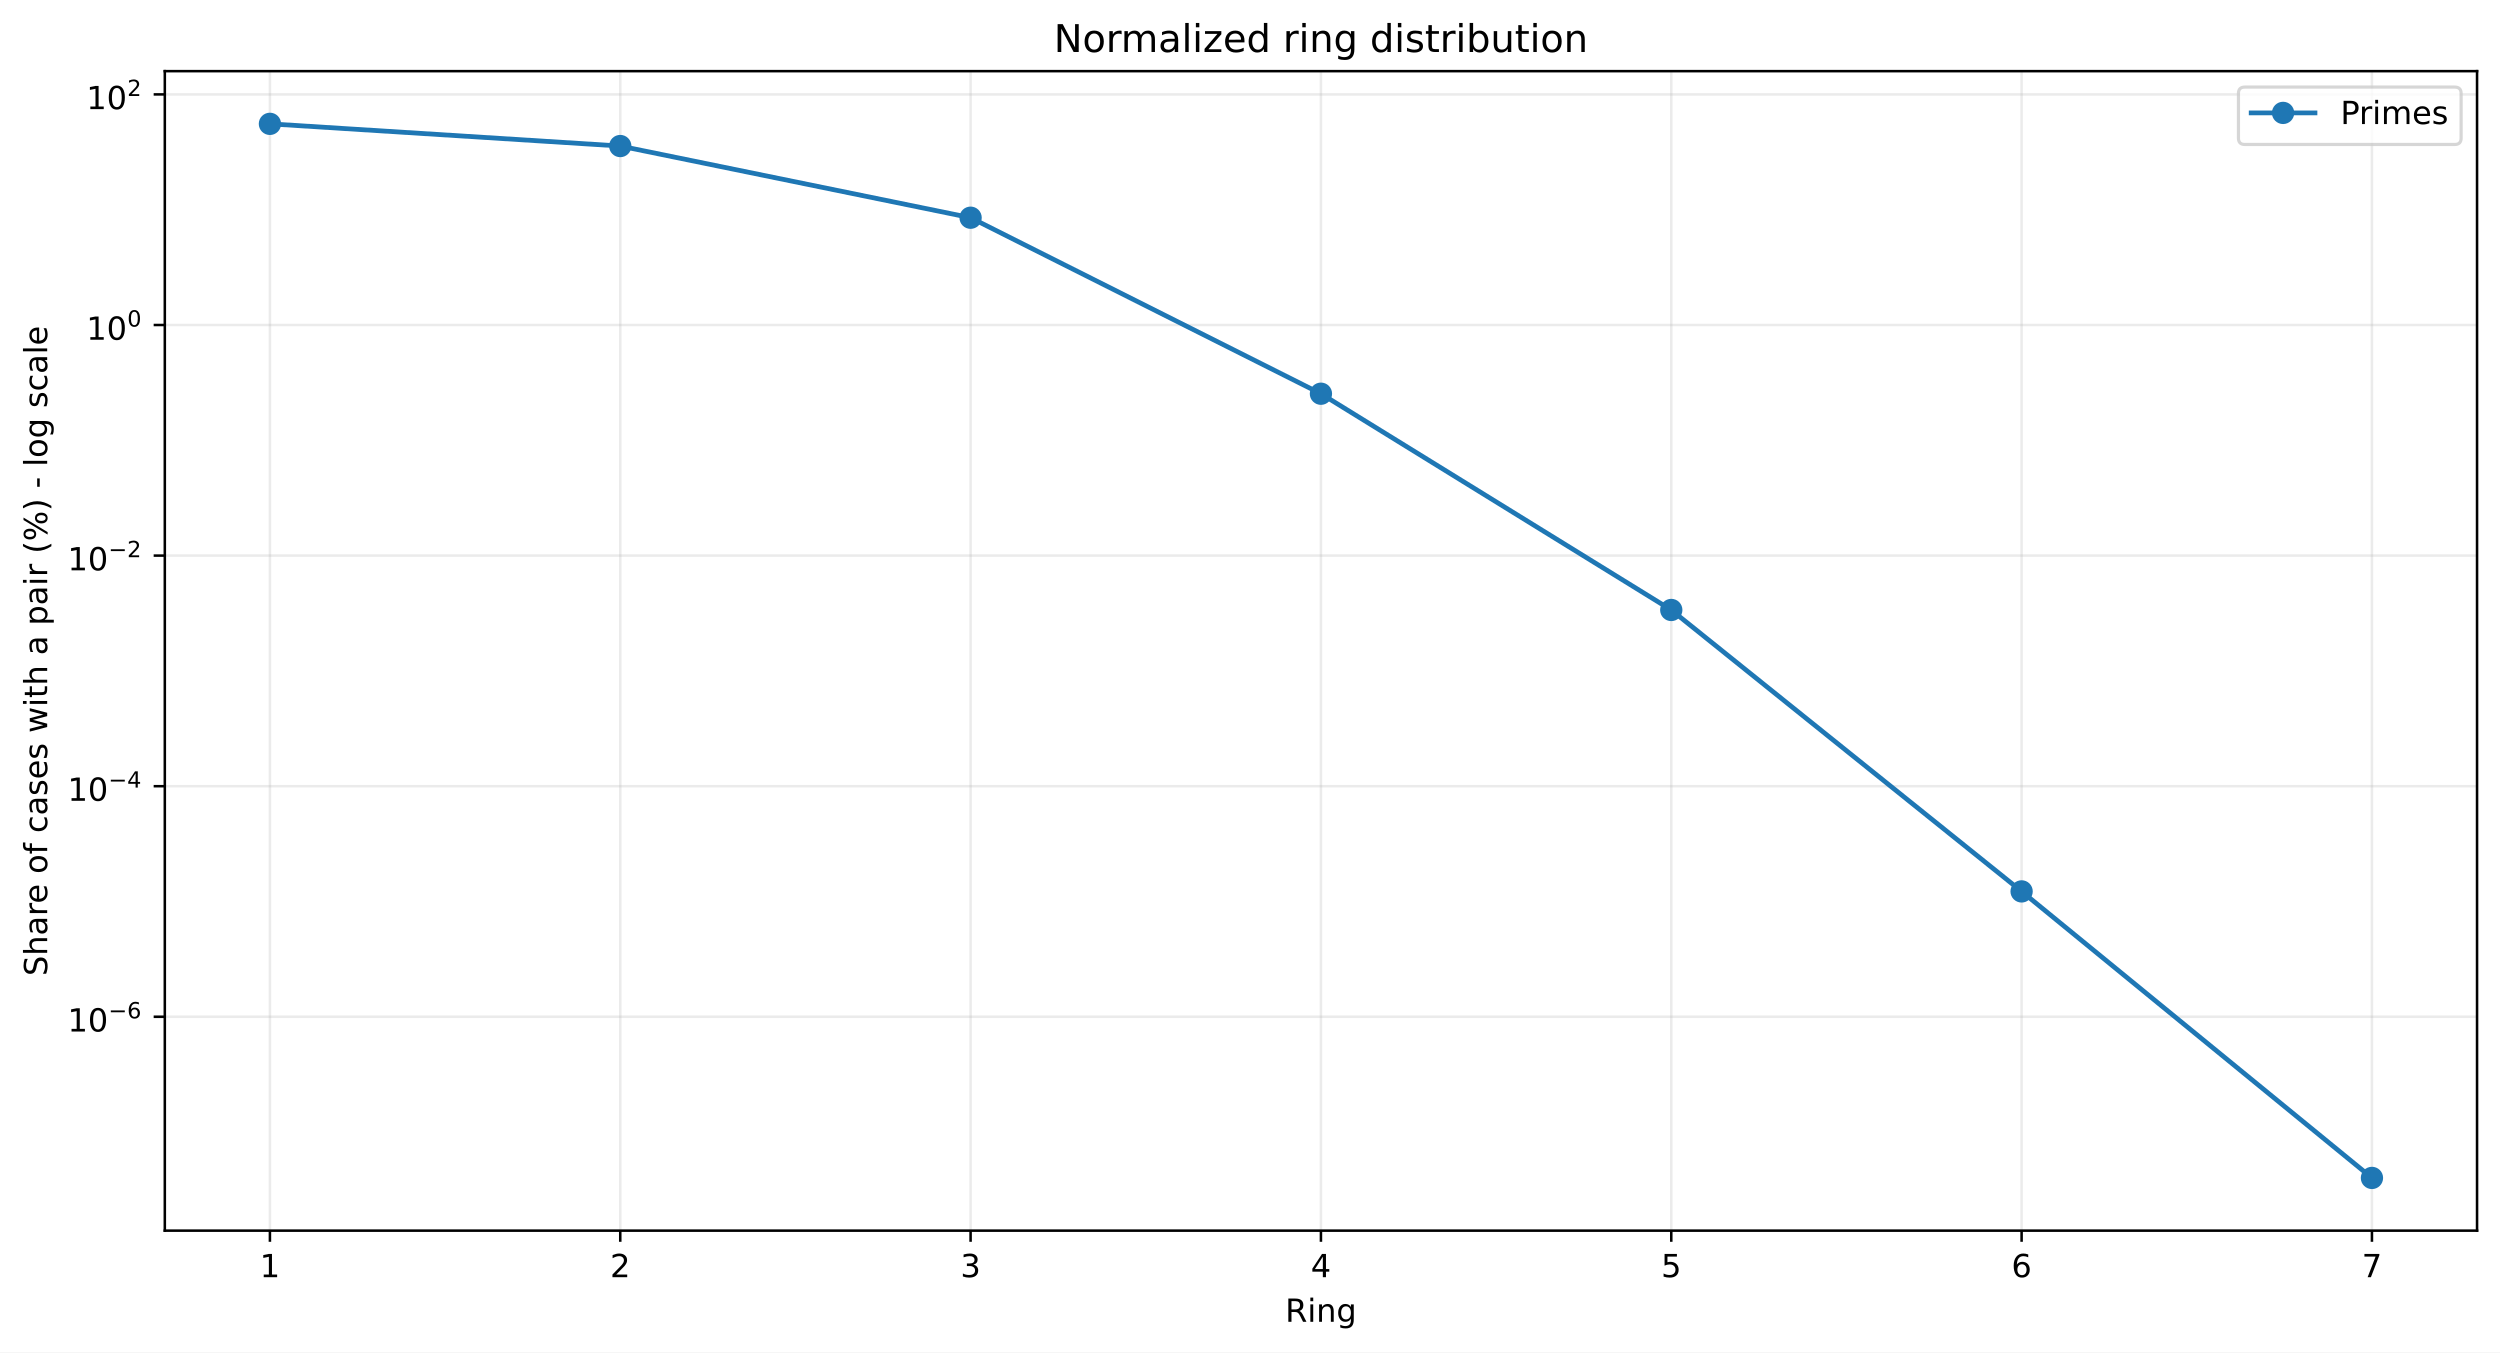
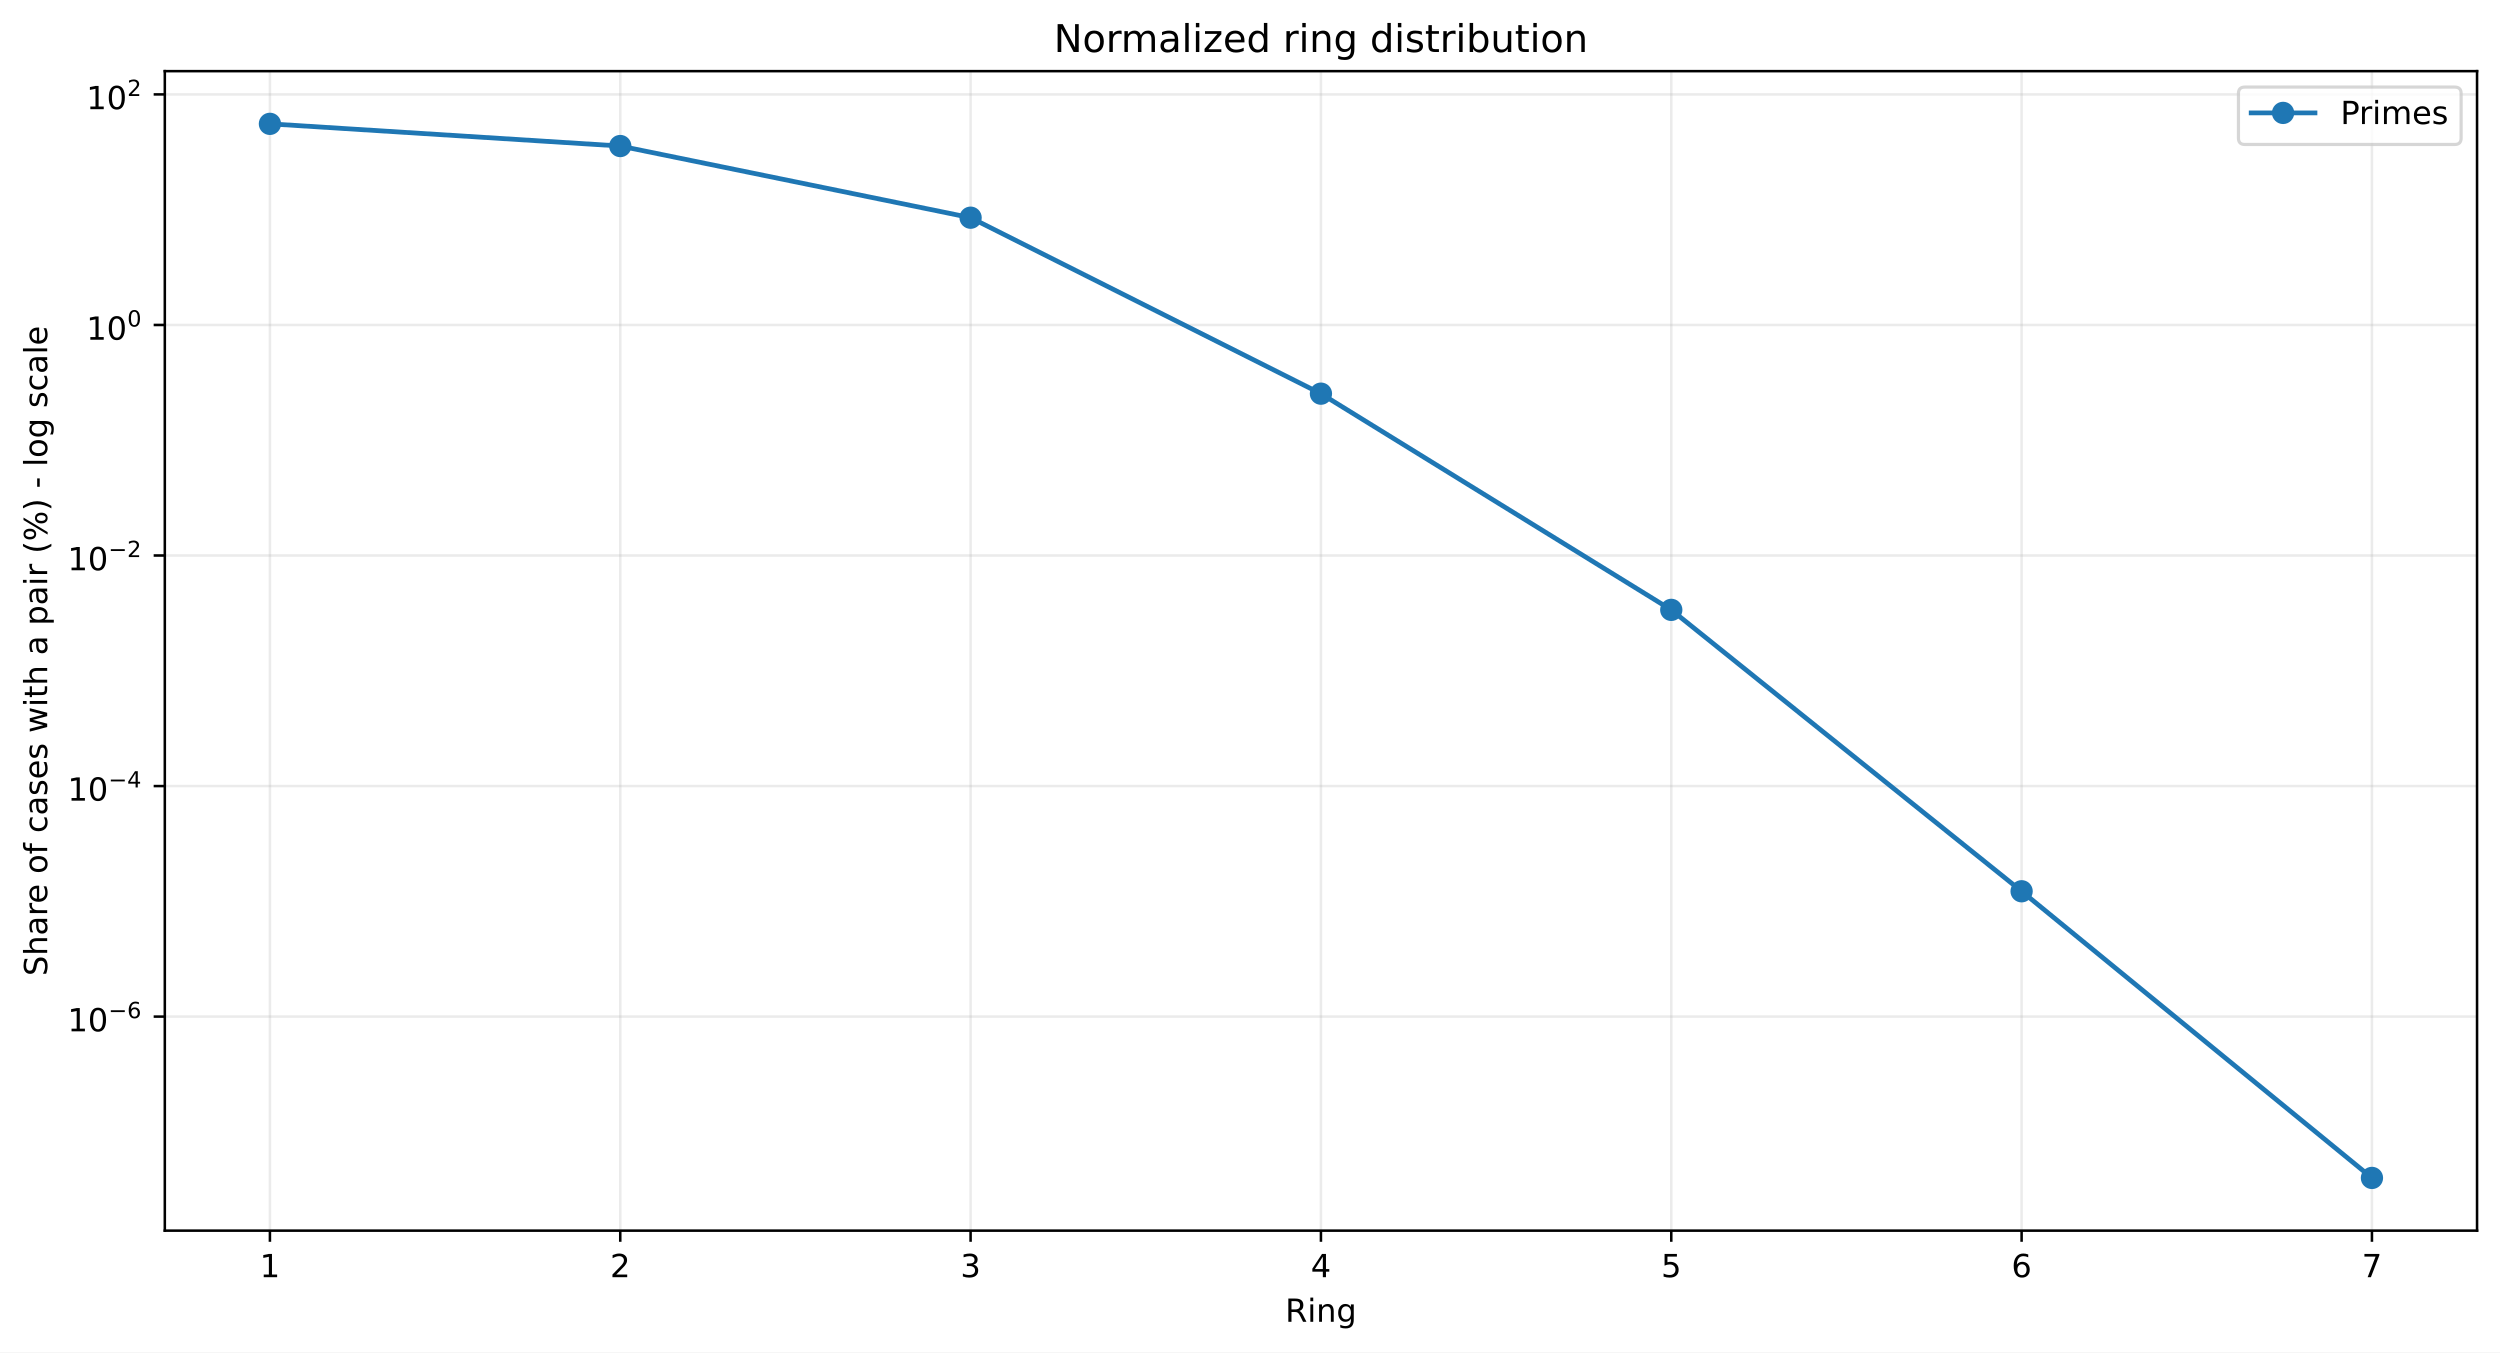
<svg xmlns="http://www.w3.org/2000/svg" xmlns:xlink="http://www.w3.org/1999/xlink" width="784.218pt" height="424.237pt" viewBox="0 0 784.218 424.237" version="1.1">
  <defs>
    <style type="text/css">*{stroke-linejoin: round; stroke-linecap: butt}</style>
  </defs>
  <g id="figure_1">
    <g id="patch_1">
      <path d="M 0 424.237  L 784.218 424.237  L 784.218 0  L 0 0  z " style="fill: #ffffff" />
    </g>
    <g id="axes_1">
      <g id="patch_2">
        <path d="M 51.701 386.036  L 777.018 386.036  L 777.018 22.318  L 51.701 22.318  z " style="fill: #ffffff" />
      </g>
      <g id="matplotlib.axis_1">
        <g id="xtick_1">
          <g id="line2d_1">
-             <path d="M 84.67 386.036  L 84.67 22.318  " clip-path="url(#p71738a61de)" style="fill: none; stroke: #b0b0b0; stroke-opacity: 0.25; stroke-width: 0.8; stroke-linecap: square" />
+             <path d="M 84.67 386.036  L 84.67 22.318  " clip-path="url(#p2213863805)" style="fill: none; stroke: #b0b0b0; stroke-opacity: 0.25; stroke-width: 0.8; stroke-linecap: square" />
          </g>
          <g id="line2d_2">
            <defs>
-               <path id="m79f95bcf18" d="M 0 0  L 0 3.5  " style="stroke: #000000; stroke-width: 0.8" />
+               <path id="m3f43214fed" d="M 0 0  L 0 3.5  " style="stroke: #000000; stroke-width: 0.8" />
            </defs>
            <g>
-               <use xlink:href="#m79f95bcf18" x="84.67" y="386.036" style="stroke: #000000; stroke-width: 0.8" />
+               <use xlink:href="#m3f43214fed" x="84.67" y="386.036" style="stroke: #000000; stroke-width: 0.8" />
            </g>
          </g>
          <g id="text_1">
            <g transform="translate(81.48852 400.6334) scale(0.1 -0.1)">
              <defs>
                <path id="DejaVuSans-14" d="M 794 531  L 1825 531  L 1825 4091  L 703 3866  L 703 4441  L 1819 4666  L 2450 4666  L 2450 531  L 3481 531  L 3481 0  L 794 0  L 794 531  z " transform="scale(0.015625)" />
              </defs>
              <use xlink:href="#DejaVuSans-14" />
            </g>
          </g>
        </g>
        <g id="xtick_2">
          <g id="line2d_3">
-             <path d="M 194.566 386.036  L 194.566 22.318  " clip-path="url(#p71738a61de)" style="fill: none; stroke: #b0b0b0; stroke-opacity: 0.25; stroke-width: 0.8; stroke-linecap: square" />
+             <path d="M 194.566 386.036  L 194.566 22.318  " clip-path="url(#p2213863805)" style="fill: none; stroke: #b0b0b0; stroke-opacity: 0.25; stroke-width: 0.8; stroke-linecap: square" />
          </g>
          <g id="line2d_4">
            <g>
-               <use xlink:href="#m79f95bcf18" x="194.566" y="386.036" style="stroke: #000000; stroke-width: 0.8" />
+               <use xlink:href="#m3f43214fed" x="194.566" y="386.036" style="stroke: #000000; stroke-width: 0.8" />
            </g>
          </g>
          <g id="text_2">
            <g transform="translate(191.3851 400.6334) scale(0.1 -0.1)">
              <defs>
                <path id="DejaVuSans-15" d="M 1228 531  L 3431 531  L 3431 0  L 469 0  L 469 531  Q 828 903 1448 1529  Q 2069 2156 2228 2338  Q 2531 2678 2651 2914  Q 2772 3150 2772 3378  Q 2772 3750 2511 3984  Q 2250 4219 1831 4219  Q 1534 4219 1204 4116  Q 875 4013 500 3803  L 500 4441  Q 881 4594 1212 4672  Q 1544 4750 1819 4750  Q 2544 4750 2975 4387  Q 3406 4025 3406 3419  Q 3406 3131 3298 2873  Q 3191 2616 2906 2266  Q 2828 2175 2409 1742  Q 1991 1309 1228 531  z " transform="scale(0.015625)" />
              </defs>
              <use xlink:href="#DejaVuSans-15" />
            </g>
          </g>
        </g>
        <g id="xtick_3">
          <g id="line2d_5">
-             <path d="M 304.463 386.036  L 304.463 22.318  " clip-path="url(#p71738a61de)" style="fill: none; stroke: #b0b0b0; stroke-opacity: 0.25; stroke-width: 0.8; stroke-linecap: square" />
+             <path d="M 304.463 386.036  L 304.463 22.318  " clip-path="url(#p2213863805)" style="fill: none; stroke: #b0b0b0; stroke-opacity: 0.25; stroke-width: 0.8; stroke-linecap: square" />
          </g>
          <g id="line2d_6">
            <g>
-               <use xlink:href="#m79f95bcf18" x="304.463" y="386.036" style="stroke: #000000; stroke-width: 0.8" />
+               <use xlink:href="#m3f43214fed" x="304.463" y="386.036" style="stroke: #000000; stroke-width: 0.8" />
            </g>
          </g>
          <g id="text_3">
            <g transform="translate(301.2817 400.6334) scale(0.1 -0.1)">
              <defs>
                <path id="DejaVuSans-16" d="M 2597 2516  Q 3050 2419 3304 2112  Q 3559 1806 3559 1356  Q 3559 666 3084 287  Q 2609 -91 1734 -91  Q 1441 -91 1130 -33  Q 819 25 488 141  L 488 750  Q 750 597 1062 519  Q 1375 441 1716 441  Q 2309 441 2620 675  Q 2931 909 2931 1356  Q 2931 1769 2642 2001  Q 2353 2234 1838 2234  L 1294 2234  L 1294 2753  L 1863 2753  Q 2328 2753 2575 2939  Q 2822 3125 2822 3475  Q 2822 3834 2567 4026  Q 2313 4219 1838 4219  Q 1578 4219 1281 4162  Q 984 4106 628 3988  L 628 4550  Q 988 4650 1302 4700  Q 1616 4750 1894 4750  Q 2613 4750 3031 4423  Q 3450 4097 3450 3541  Q 3450 3153 3228 2886  Q 3006 2619 2597 2516  z " transform="scale(0.015625)" />
              </defs>
              <use xlink:href="#DejaVuSans-16" />
            </g>
          </g>
        </g>
        <g id="xtick_4">
          <g id="line2d_7">
-             <path d="M 414.36 386.036  L 414.36 22.318  " clip-path="url(#p71738a61de)" style="fill: none; stroke: #b0b0b0; stroke-opacity: 0.25; stroke-width: 0.8; stroke-linecap: square" />
+             <path d="M 414.36 386.036  L 414.36 22.318  " clip-path="url(#p2213863805)" style="fill: none; stroke: #b0b0b0; stroke-opacity: 0.25; stroke-width: 0.8; stroke-linecap: square" />
          </g>
          <g id="line2d_8">
            <g>
-               <use xlink:href="#m79f95bcf18" x="414.36" y="386.036" style="stroke: #000000; stroke-width: 0.8" />
+               <use xlink:href="#m3f43214fed" x="414.36" y="386.036" style="stroke: #000000; stroke-width: 0.8" />
            </g>
          </g>
          <g id="text_4">
            <g transform="translate(411.1784 400.6334) scale(0.1 -0.1)">
              <defs>
                <path id="DejaVuSans-17" d="M 2419 4116  L 825 1625  L 2419 1625  L 2419 4116  z M 2253 4666  L 3047 4666  L 3047 1625  L 3713 1625  L 3713 1100  L 3047 1100  L 3047 0  L 2419 0  L 2419 1100  L 313 1100  L 313 1709  L 2253 4666  z " transform="scale(0.015625)" />
              </defs>
              <use xlink:href="#DejaVuSans-17" />
            </g>
          </g>
        </g>
        <g id="xtick_5">
          <g id="line2d_9">
-             <path d="M 524.256 386.036  L 524.256 22.318  " clip-path="url(#p71738a61de)" style="fill: none; stroke: #b0b0b0; stroke-opacity: 0.25; stroke-width: 0.8; stroke-linecap: square" />
+             <path d="M 524.256 386.036  L 524.256 22.318  " clip-path="url(#p2213863805)" style="fill: none; stroke: #b0b0b0; stroke-opacity: 0.25; stroke-width: 0.8; stroke-linecap: square" />
          </g>
          <g id="line2d_10">
            <g>
-               <use xlink:href="#m79f95bcf18" x="524.256" y="386.036" style="stroke: #000000; stroke-width: 0.8" />
+               <use xlink:href="#m3f43214fed" x="524.256" y="386.036" style="stroke: #000000; stroke-width: 0.8" />
            </g>
          </g>
          <g id="text_5">
            <g transform="translate(521.075 400.6334) scale(0.1 -0.1)">
              <defs>
                <path id="DejaVuSans-18" d="M 691 4666  L 3169 4666  L 3169 4134  L 1269 4134  L 1269 2991  Q 1406 3038 1543 3061  Q 1681 3084 1819 3084  Q 2600 3084 3056 2656  Q 3513 2228 3513 1497  Q 3513 744 3044 326  Q 2575 -91 1722 -91  Q 1428 -91 1123 -41  Q 819 9 494 109  L 494 744  Q 775 591 1075 516  Q 1375 441 1709 441  Q 2250 441 2565 725  Q 2881 1009 2881 1497  Q 2881 1984 2565 2268  Q 2250 2553 1709 2553  Q 1456 2553 1204 2497  Q 953 2441 691 2322  L 691 4666  z " transform="scale(0.015625)" />
              </defs>
              <use xlink:href="#DejaVuSans-18" />
            </g>
          </g>
        </g>
        <g id="xtick_6">
          <g id="line2d_11">
-             <path d="M 634.153 386.036  L 634.153 22.318  " clip-path="url(#p71738a61de)" style="fill: none; stroke: #b0b0b0; stroke-opacity: 0.25; stroke-width: 0.8; stroke-linecap: square" />
+             <path d="M 634.153 386.036  L 634.153 22.318  " clip-path="url(#p2213863805)" style="fill: none; stroke: #b0b0b0; stroke-opacity: 0.25; stroke-width: 0.8; stroke-linecap: square" />
          </g>
          <g id="line2d_12">
            <g>
-               <use xlink:href="#m79f95bcf18" x="634.153" y="386.036" style="stroke: #000000; stroke-width: 0.8" />
+               <use xlink:href="#m3f43214fed" x="634.153" y="386.036" style="stroke: #000000; stroke-width: 0.8" />
            </g>
          </g>
          <g id="text_6">
            <g transform="translate(630.9716 400.6334) scale(0.1 -0.1)">
              <defs>
                <path id="DejaVuSans-19" d="M 2113 2584  Q 1688 2584 1439 2293  Q 1191 2003 1191 1497  Q 1191 994 1439 701  Q 1688 409 2113 409  Q 2538 409 2786 701  Q 3034 994 3034 1497  Q 3034 2003 2786 2293  Q 2538 2584 2113 2584  z M 3366 4563  L 3366 3988  Q 3128 4100 2886 4159  Q 2644 4219 2406 4219  Q 1781 4219 1451 3797  Q 1122 3375 1075 2522  Q 1259 2794 1537 2939  Q 1816 3084 2150 3084  Q 2853 3084 3261 2657  Q 3669 2231 3669 1497  Q 3669 778 3244 343  Q 2819 -91 2113 -91  Q 1303 -91 875 529  Q 447 1150 447 2328  Q 447 3434 972 4092  Q 1497 4750 2381 4750  Q 2619 4750 2861 4703  Q 3103 4656 3366 4563  z " transform="scale(0.015625)" />
              </defs>
              <use xlink:href="#DejaVuSans-19" />
            </g>
          </g>
        </g>
        <g id="xtick_7">
          <g id="line2d_13">
-             <path d="M 744.049 386.036  L 744.049 22.318  " clip-path="url(#p71738a61de)" style="fill: none; stroke: #b0b0b0; stroke-opacity: 0.25; stroke-width: 0.8; stroke-linecap: square" />
+             <path d="M 744.049 386.036  L 744.049 22.318  " clip-path="url(#p2213863805)" style="fill: none; stroke: #b0b0b0; stroke-opacity: 0.25; stroke-width: 0.8; stroke-linecap: square" />
          </g>
          <g id="line2d_14">
            <g>
-               <use xlink:href="#m79f95bcf18" x="744.049" y="386.036" style="stroke: #000000; stroke-width: 0.8" />
+               <use xlink:href="#m3f43214fed" x="744.049" y="386.036" style="stroke: #000000; stroke-width: 0.8" />
            </g>
          </g>
          <g id="text_7">
            <g transform="translate(740.8682 400.6334) scale(0.1 -0.1)">
              <defs>
                <path id="DejaVuSans-1a" d="M 525 4666  L 3525 4666  L 3525 4397  L 1831 0  L 1172 0  L 2766 4134  L 525 4134  L 525 4666  z " transform="scale(0.015625)" />
              </defs>
              <use xlink:href="#DejaVuSans-1a" />
            </g>
          </g>
        </g>
        <g id="text_8">
          <g transform="translate(403.1534 414.6342) scale(0.1 -0.1)">
            <defs>
              <path id="DejaVuSans-35" d="M 2841 2188  Q 3044 2119 3236 1894  Q 3428 1669 3622 1275  L 4263 0  L 3584 0  L 2988 1197  Q 2756 1666 2539 1819  Q 2322 1972 1947 1972  L 1259 1972  L 1259 0  L 628 0  L 628 4666  L 2053 4666  Q 2853 4666 3247 4331  Q 3641 3997 3641 3322  Q 3641 2881 3436 2590  Q 3231 2300 2841 2188  z M 1259 4147  L 1259 2491  L 2053 2491  Q 2509 2491 2742 2702  Q 2975 2913 2975 3322  Q 2975 3731 2742 3939  Q 2509 4147 2053 4147  L 1259 4147  z " transform="scale(0.015625)" />
              <path id="DejaVuSans-4c" d="M 603 3500  L 1178 3500  L 1178 0  L 603 0  L 603 3500  z M 603 4863  L 1178 4863  L 1178 4134  L 603 4134  L 603 4863  z " transform="scale(0.015625)" />
              <path id="DejaVuSans-51" d="M 3513 2113  L 3513 0  L 2938 0  L 2938 2094  Q 2938 2591 2744 2837  Q 2550 3084 2163 3084  Q 1697 3084 1428 2787  Q 1159 2491 1159 1978  L 1159 0  L 581 0  L 581 3500  L 1159 3500  L 1159 2956  Q 1366 3272 1645 3428  Q 1925 3584 2291 3584  Q 2894 3584 3203 3211  Q 3513 2838 3513 2113  z " transform="scale(0.015625)" />
              <path id="DejaVuSans-4a" d="M 2906 1791  Q 2906 2416 2648 2759  Q 2391 3103 1925 3103  Q 1463 3103 1205 2759  Q 947 2416 947 1791  Q 947 1169 1205 825  Q 1463 481 1925 481  Q 2391 481 2648 825  Q 2906 1169 2906 1791  z M 3481 434  Q 3481 -459 3084 -895  Q 2688 -1331 1869 -1331  Q 1566 -1331 1297 -1286  Q 1028 -1241 775 -1147  L 775 -588  Q 1028 -725 1275 -790  Q 1522 -856 1778 -856  Q 2344 -856 2625 -561  Q 2906 -266 2906 331  L 2906 616  Q 2728 306 2450 153  Q 2172 0 1784 0  Q 1141 0 747 490  Q 353 981 353 1791  Q 353 2603 747 3093  Q 1141 3584 1784 3584  Q 2172 3584 2450 3431  Q 2728 3278 2906 2969  L 2906 3500  L 3481 3500  L 3481 434  z " transform="scale(0.015625)" />
            </defs>
            <use xlink:href="#DejaVuSans-35" />
            <use xlink:href="#DejaVuSans-4c" transform="translate(69.48438 0)" />
            <use xlink:href="#DejaVuSans-51" transform="translate(97.26562 0)" />
            <use xlink:href="#DejaVuSans-4a" transform="translate(160.6406 0)" />
          </g>
        </g>
      </g>
      <g id="matplotlib.axis_2">
        <g id="ytick_1">
          <g id="line2d_15">
-             <path d="M 51.701 318.946  L 777.018 318.946  " clip-path="url(#p71738a61de)" style="fill: none; stroke: #b0b0b0; stroke-opacity: 0.25; stroke-width: 0.8; stroke-linecap: square" />
+             <path d="M 51.701 318.889  L 777.018 318.889  " clip-path="url(#p2213863805)" style="fill: none; stroke: #b0b0b0; stroke-opacity: 0.25; stroke-width: 0.8; stroke-linecap: square" />
          </g>
          <g id="line2d_16">
            <defs>
-               <path id="m0fae2f8fcb" d="M 0 0  L -3.5 0  " style="stroke: #000000; stroke-width: 0.8" />
+               <path id="m51b9d96475" d="M 0 0  L -3.5 0  " style="stroke: #000000; stroke-width: 0.8" />
            </defs>
            <g>
-               <use xlink:href="#m0fae2f8fcb" x="51.701" y="318.946" style="stroke: #000000; stroke-width: 0.8" />
+               <use xlink:href="#m51b9d96475" x="51.701" y="318.889" style="stroke: #000000; stroke-width: 0.8" />
            </g>
          </g>
          <g id="text_9">
-             <g transform="translate(21.20078 323.6457) scale(0.1 -0.1)">
+             <g transform="translate(21.20078 323.5894) scale(0.1 -0.1)">
              <defs>
                <path id="DejaVuSans-13" d="M 2034 4250  Q 1547 4250 1301 3770  Q 1056 3291 1056 2328  Q 1056 1369 1301 889  Q 1547 409 2034 409  Q 2525 409 2770 889  Q 3016 1369 3016 2328  Q 3016 3291 2770 3770  Q 2525 4250 2034 4250  z M 2034 4750  Q 2819 4750 3233 4129  Q 3647 3509 3647 2328  Q 3647 1150 3233 529  Q 2819 -91 2034 -91  Q 1250 -91 836 529  Q 422 1150 422 2328  Q 422 3509 836 4129  Q 1250 4750 2034 4750  z " transform="scale(0.015625)" />
                <path id="DejaVuSans-c9c" d="M 678 2272  L 4684 2272  L 4684 1741  L 678 1741  L 678 2272  z " transform="scale(0.015625)" />
              </defs>
              <use xlink:href="#DejaVuSans-14" transform="translate(0 0.746875)" />
              <use xlink:href="#DejaVuSans-13" transform="translate(63.62305 0.746875)" />
              <use xlink:href="#DejaVuSans-c9c" transform="translate(128.2031 42.04688) scale(0.7)" />
              <use xlink:href="#DejaVuSans-19" transform="translate(186.8555 42.04688) scale(0.7)" />
            </g>
          </g>
        </g>
        <g id="ytick_2">
          <g id="line2d_17">
-             <path d="M 51.701 246.614  L 777.018 246.614  " clip-path="url(#p71738a61de)" style="fill: none; stroke: #b0b0b0; stroke-opacity: 0.25; stroke-width: 0.8; stroke-linecap: square" />
+             <path d="M 51.701 246.572  L 777.018 246.572  " clip-path="url(#p2213863805)" style="fill: none; stroke: #b0b0b0; stroke-opacity: 0.25; stroke-width: 0.8; stroke-linecap: square" />
          </g>
          <g id="line2d_18">
            <g>
-               <use xlink:href="#m0fae2f8fcb" x="51.701" y="246.614" style="stroke: #000000; stroke-width: 0.8" />
+               <use xlink:href="#m51b9d96475" x="51.701" y="246.572" style="stroke: #000000; stroke-width: 0.8" />
            </g>
          </g>
          <g id="text_10">
-             <g transform="translate(21.20078 251.2639) scale(0.1 -0.1)">
+             <g transform="translate(21.20078 251.2221) scale(0.1 -0.1)">
              <use xlink:href="#DejaVuSans-14" transform="translate(0 0.665625)" />
              <use xlink:href="#DejaVuSans-13" transform="translate(63.62305 0.665625)" />
              <use xlink:href="#DejaVuSans-c9c" transform="translate(128.2031 41.96563) scale(0.7)" />
              <use xlink:href="#DejaVuSans-17" transform="translate(186.8555 41.96563) scale(0.7)" />
            </g>
          </g>
        </g>
        <g id="ytick_3">
          <g id="line2d_19">
-             <path d="M 51.701 174.282  L 777.018 174.282  " clip-path="url(#p71738a61de)" style="fill: none; stroke: #b0b0b0; stroke-opacity: 0.25; stroke-width: 0.8; stroke-linecap: square" />
+             <path d="M 51.701 174.255  L 777.018 174.255  " clip-path="url(#p2213863805)" style="fill: none; stroke: #b0b0b0; stroke-opacity: 0.25; stroke-width: 0.8; stroke-linecap: square" />
          </g>
          <g id="line2d_20">
            <g>
-               <use xlink:href="#m0fae2f8fcb" x="51.701" y="174.282" style="stroke: #000000; stroke-width: 0.8" />
+               <use xlink:href="#m51b9d96475" x="51.701" y="174.255" style="stroke: #000000; stroke-width: 0.8" />
            </g>
          </g>
          <g id="text_11">
-             <g transform="translate(21.20078 178.9821) scale(0.1 -0.1)">
+             <g transform="translate(21.20078 178.9549) scale(0.1 -0.1)">
              <use xlink:href="#DejaVuSans-14" transform="translate(0 0.746875)" />
              <use xlink:href="#DejaVuSans-13" transform="translate(63.62305 0.746875)" />
              <use xlink:href="#DejaVuSans-c9c" transform="translate(128.2031 42.04688) scale(0.7)" />
              <use xlink:href="#DejaVuSans-15" transform="translate(186.8555 42.04688) scale(0.7)" />
            </g>
          </g>
        </g>
        <g id="ytick_4">
          <g id="line2d_21">
-             <path d="M 51.701 101.95  L 777.018 101.95  " clip-path="url(#p71738a61de)" style="fill: none; stroke: #b0b0b0; stroke-opacity: 0.25; stroke-width: 0.8; stroke-linecap: square" />
+             <path d="M 51.701 101.938  L 777.018 101.938  " clip-path="url(#p2213863805)" style="fill: none; stroke: #b0b0b0; stroke-opacity: 0.25; stroke-width: 0.8; stroke-linecap: square" />
          </g>
          <g id="line2d_22">
            <g>
-               <use xlink:href="#m0fae2f8fcb" x="51.701" y="101.95" style="stroke: #000000; stroke-width: 0.8" />
+               <use xlink:href="#m51b9d96475" x="51.701" y="101.938" style="stroke: #000000; stroke-width: 0.8" />
            </g>
          </g>
          <g id="text_12">
-             <g transform="translate(27.10078 106.6504) scale(0.1 -0.1)">
+             <g transform="translate(27.10078 106.6377) scale(0.1 -0.1)">
              <use xlink:href="#DejaVuSans-14" transform="translate(0 0.746875)" />
              <use xlink:href="#DejaVuSans-13" transform="translate(63.62305 0.746875)" />
              <use xlink:href="#DejaVuSans-13" transform="translate(128.2031 42.04688) scale(0.7)" />
            </g>
          </g>
        </g>
        <g id="ytick_5">
          <g id="line2d_23">
-             <path d="M 51.701 29.619  L 777.018 29.619  " clip-path="url(#p71738a61de)" style="fill: none; stroke: #b0b0b0; stroke-opacity: 0.25; stroke-width: 0.8; stroke-linecap: square" />
+             <path d="M 51.701 29.62  L 777.018 29.62  " clip-path="url(#p2213863805)" style="fill: none; stroke: #b0b0b0; stroke-opacity: 0.25; stroke-width: 0.8; stroke-linecap: square" />
          </g>
          <g id="line2d_24">
            <g>
-               <use xlink:href="#m0fae2f8fcb" x="51.701" y="29.619" style="stroke: #000000; stroke-width: 0.8" />
+               <use xlink:href="#m51b9d96475" x="51.701" y="29.62" style="stroke: #000000; stroke-width: 0.8" />
            </g>
          </g>
          <g id="text_13">
-             <g transform="translate(27.10078 34.31859) scale(0.1 -0.1)">
+             <g transform="translate(27.10078 34.32045) scale(0.1 -0.1)">
              <use xlink:href="#DejaVuSans-14" transform="translate(0 0.746875)" />
              <use xlink:href="#DejaVuSans-13" transform="translate(63.62305 0.746875)" />
              <use xlink:href="#DejaVuSans-15" transform="translate(128.2031 42.04688) scale(0.7)" />
            </g>
          </g>
        </g>
        <g id="text_14">
          <g transform="translate(14.79844 306.1426) rotate(-90) scale(0.1 -0.1)">
            <defs>
              <path id="DejaVuSans-36" d="M 3425 4513  L 3425 3897  Q 3066 4069 2747 4153  Q 2428 4238 2131 4238  Q 1616 4238 1336 4038  Q 1056 3838 1056 3469  Q 1056 3159 1242 3001  Q 1428 2844 1947 2747  L 2328 2669  Q 3034 2534 3370 2195  Q 3706 1856 3706 1288  Q 3706 609 3251 259  Q 2797 -91 1919 -91  Q 1588 -91 1214 -16  Q 841 59 441 206  L 441 856  Q 825 641 1194 531  Q 1563 422 1919 422  Q 2459 422 2753 634  Q 3047 847 3047 1241  Q 3047 1584 2836 1778  Q 2625 1972 2144 2069  L 1759 2144  Q 1053 2284 737 2584  Q 422 2884 422 3419  Q 422 4038 858 4394  Q 1294 4750 2059 4750  Q 2388 4750 2728 4690  Q 3069 4631 3425 4513  z " transform="scale(0.015625)" />
              <path id="DejaVuSans-4b" d="M 3513 2113  L 3513 0  L 2938 0  L 2938 2094  Q 2938 2591 2744 2837  Q 2550 3084 2163 3084  Q 1697 3084 1428 2787  Q 1159 2491 1159 1978  L 1159 0  L 581 0  L 581 4863  L 1159 4863  L 1159 2956  Q 1366 3272 1645 3428  Q 1925 3584 2291 3584  Q 2894 3584 3203 3211  Q 3513 2838 3513 2113  z " transform="scale(0.015625)" />
              <path id="DejaVuSans-44" d="M 2194 1759  Q 1497 1759 1228 1600  Q 959 1441 959 1056  Q 959 750 1161 570  Q 1363 391 1709 391  Q 2188 391 2477 730  Q 2766 1069 2766 1631  L 2766 1759  L 2194 1759  z M 3341 1997  L 3341 0  L 2766 0  L 2766 531  Q 2569 213 2275 61  Q 1981 -91 1556 -91  Q 1019 -91 701 211  Q 384 513 384 1019  Q 384 1609 779 1909  Q 1175 2209 1959 2209  L 2766 2209  L 2766 2266  Q 2766 2663 2505 2880  Q 2244 3097 1772 3097  Q 1472 3097 1187 3025  Q 903 2953 641 2809  L 641 3341  Q 956 3463 1253 3523  Q 1550 3584 1831 3584  Q 2591 3584 2966 3190  Q 3341 2797 3341 1997  z " transform="scale(0.015625)" />
              <path id="DejaVuSans-55" d="M 2631 2963  Q 2534 3019 2420 3045  Q 2306 3072 2169 3072  Q 1681 3072 1420 2755  Q 1159 2438 1159 1844  L 1159 0  L 581 0  L 581 3500  L 1159 3500  L 1159 2956  Q 1341 3275 1631 3429  Q 1922 3584 2338 3584  Q 2397 3584 2469 3576  Q 2541 3569 2628 3553  L 2631 2963  z " transform="scale(0.015625)" />
              <path id="DejaVuSans-48" d="M 3597 1894  L 3597 1613  L 953 1613  Q 991 1019 1311 708  Q 1631 397 2203 397  Q 2534 397 2845 478  Q 3156 559 3463 722  L 3463 178  Q 3153 47 2828 -22  Q 2503 -91 2169 -91  Q 1331 -91 842 396  Q 353 884 353 1716  Q 353 2575 817 3079  Q 1281 3584 2069 3584  Q 2775 3584 3186 3129  Q 3597 2675 3597 1894  z M 3022 2063  Q 3016 2534 2758 2815  Q 2500 3097 2075 3097  Q 1594 3097 1305 2825  Q 1016 2553 972 2059  L 3022 2063  z " transform="scale(0.015625)" />
              <path id="DejaVuSans-3" transform="scale(0.015625)" />
              <path id="DejaVuSans-52" d="M 1959 3097  Q 1497 3097 1228 2736  Q 959 2375 959 1747  Q 959 1119 1226 758  Q 1494 397 1959 397  Q 2419 397 2687 759  Q 2956 1122 2956 1747  Q 2956 2369 2687 2733  Q 2419 3097 1959 3097  z M 1959 3584  Q 2709 3584 3137 3096  Q 3566 2609 3566 1747  Q 3566 888 3137 398  Q 2709 -91 1959 -91  Q 1206 -91 779 398  Q 353 888 353 1747  Q 353 2609 779 3096  Q 1206 3584 1959 3584  z " transform="scale(0.015625)" />
              <path id="DejaVuSans-49" d="M 2375 4863  L 2375 4384  L 1825 4384  Q 1516 4384 1395 4259  Q 1275 4134 1275 3809  L 1275 3500  L 2222 3500  L 2222 3053  L 1275 3053  L 1275 0  L 697 0  L 697 3053  L 147 3053  L 147 3500  L 697 3500  L 697 3744  Q 697 4328 969 4595  Q 1241 4863 1831 4863  L 2375 4863  z " transform="scale(0.015625)" />
              <path id="DejaVuSans-46" d="M 3122 3366  L 3122 2828  Q 2878 2963 2633 3030  Q 2388 3097 2138 3097  Q 1578 3097 1268 2742  Q 959 2388 959 1747  Q 959 1106 1268 751  Q 1578 397 2138 397  Q 2388 397 2633 464  Q 2878 531 3122 666  L 3122 134  Q 2881 22 2623 -34  Q 2366 -91 2075 -91  Q 1284 -91 818 406  Q 353 903 353 1747  Q 353 2603 823 3093  Q 1294 3584 2113 3584  Q 2378 3584 2631 3529  Q 2884 3475 3122 3366  z " transform="scale(0.015625)" />
              <path id="DejaVuSans-56" d="M 2834 3397  L 2834 2853  Q 2591 2978 2328 3040  Q 2066 3103 1784 3103  Q 1356 3103 1142 2972  Q 928 2841 928 2578  Q 928 2378 1081 2264  Q 1234 2150 1697 2047  L 1894 2003  Q 2506 1872 2764 1633  Q 3022 1394 3022 966  Q 3022 478 2636 193  Q 2250 -91 1575 -91  Q 1294 -91 989 -36  Q 684 19 347 128  L 347 722  Q 666 556 975 473  Q 1284 391 1588 391  Q 1994 391 2212 530  Q 2431 669 2431 922  Q 2431 1156 2273 1281  Q 2116 1406 1581 1522  L 1381 1569  Q 847 1681 609 1914  Q 372 2147 372 2553  Q 372 3047 722 3315  Q 1072 3584 1716 3584  Q 2034 3584 2315 3537  Q 2597 3491 2834 3397  z " transform="scale(0.015625)" />
              <path id="DejaVuSans-5a" d="M 269 3500  L 844 3500  L 1563 769  L 2278 3500  L 2956 3500  L 3675 769  L 4391 3500  L 4966 3500  L 4050 0  L 3372 0  L 2619 2869  L 1863 0  L 1184 0  L 269 3500  z " transform="scale(0.015625)" />
              <path id="DejaVuSans-57" d="M 1172 4494  L 1172 3500  L 2356 3500  L 2356 3053  L 1172 3053  L 1172 1153  Q 1172 725 1289 603  Q 1406 481 1766 481  L 2356 481  L 2356 0  L 1766 0  Q 1100 0 847 248  Q 594 497 594 1153  L 594 3053  L 172 3053  L 172 3500  L 594 3500  L 594 4494  L 1172 4494  z " transform="scale(0.015625)" />
              <path id="DejaVuSans-53" d="M 1159 525  L 1159 -1331  L 581 -1331  L 581 3500  L 1159 3500  L 1159 2969  Q 1341 3281 1617 3432  Q 1894 3584 2278 3584  Q 2916 3584 3314 3078  Q 3713 2572 3713 1747  Q 3713 922 3314 415  Q 2916 -91 2278 -91  Q 1894 -91 1617 61  Q 1341 213 1159 525  z M 3116 1747  Q 3116 2381 2855 2742  Q 2594 3103 2138 3103  Q 1681 3103 1420 2742  Q 1159 2381 1159 1747  Q 1159 1113 1420 752  Q 1681 391 2138 391  Q 2594 391 2855 752  Q 3116 1113 3116 1747  z " transform="scale(0.015625)" />
              <path id="DejaVuSans-b" d="M 1984 4856  Q 1566 4138 1362 3434  Q 1159 2731 1159 2009  Q 1159 1288 1364 580  Q 1569 -128 1984 -844  L 1484 -844  Q 1016 -109 783 600  Q 550 1309 550 2009  Q 550 2706 781 3412  Q 1013 4119 1484 4856  L 1984 4856  z " transform="scale(0.015625)" />
              <path id="DejaVuSans-8" d="M 4653 2053  Q 4381 2053 4226 1822  Q 4072 1591 4072 1178  Q 4072 772 4226 539  Q 4381 306 4653 306  Q 4919 306 5073 539  Q 5228 772 5228 1178  Q 5228 1588 5073 1820  Q 4919 2053 4653 2053  z M 4653 2450  Q 5147 2450 5437 2106  Q 5728 1763 5728 1178  Q 5728 594 5436 251  Q 5144 -91 4653 -91  Q 4153 -91 3862 251  Q 3572 594 3572 1178  Q 3572 1766 3864 2108  Q 4156 2450 4653 2450  z M 1428 4353  Q 1159 4353 1004 4120  Q 850 3888 850 3481  Q 850 3069 1003 2837  Q 1156 2606 1428 2606  Q 1700 2606 1854 2837  Q 2009 3069 2009 3481  Q 2009 3884 1853 4118  Q 1697 4353 1428 4353  z M 4250 4750  L 4750 4750  L 1831 -91  L 1331 -91  L 4250 4750  z M 1428 4750  Q 1922 4750 2215 4408  Q 2509 4066 2509 3481  Q 2509 2891 2217 2550  Q 1925 2209 1428 2209  Q 931 2209 642 2551  Q 353 2894 353 3481  Q 353 4063 643 4406  Q 934 4750 1428 4750  z " transform="scale(0.015625)" />
              <path id="DejaVuSans-c" d="M 513 4856  L 1013 4856  Q 1481 4119 1714 3412  Q 1947 2706 1947 2009  Q 1947 1309 1714 600  Q 1481 -109 1013 -844  L 513 -844  Q 928 -128 1133 580  Q 1338 1288 1338 2009  Q 1338 2731 1133 3434  Q 928 4138 513 4856  z " transform="scale(0.015625)" />
              <path id="DejaVuSans-10" d="M 313 2009  L 1997 2009  L 1997 1497  L 313 1497  L 313 2009  z " transform="scale(0.015625)" />
              <path id="DejaVuSans-4f" d="M 603 4863  L 1178 4863  L 1178 0  L 603 0  L 603 4863  z " transform="scale(0.015625)" />
            </defs>
            <use xlink:href="#DejaVuSans-36" />
            <use xlink:href="#DejaVuSans-4b" transform="translate(63.48438 0)" />
            <use xlink:href="#DejaVuSans-44" transform="translate(126.8594 0)" />
            <use xlink:href="#DejaVuSans-55" transform="translate(188.1406 0)" />
            <use xlink:href="#DejaVuSans-48" transform="translate(227.0469 0)" />
            <use xlink:href="#DejaVuSans-3" transform="translate(288.5781 0)" />
            <use xlink:href="#DejaVuSans-52" transform="translate(320.3594 0)" />
            <use xlink:href="#DejaVuSans-49" transform="translate(381.5469 0)" />
            <use xlink:href="#DejaVuSans-3" transform="translate(416.75 0)" />
            <use xlink:href="#DejaVuSans-46" transform="translate(448.5312 0)" />
            <use xlink:href="#DejaVuSans-44" transform="translate(503.5156 0)" />
            <use xlink:href="#DejaVuSans-56" transform="translate(564.7969 0)" />
            <use xlink:href="#DejaVuSans-48" transform="translate(616.8906 0)" />
            <use xlink:href="#DejaVuSans-56" transform="translate(678.4219 0)" />
            <use xlink:href="#DejaVuSans-3" transform="translate(730.5156 0)" />
            <use xlink:href="#DejaVuSans-5a" transform="translate(762.2969 0)" />
            <use xlink:href="#DejaVuSans-4c" transform="translate(844.0781 0)" />
            <use xlink:href="#DejaVuSans-57" transform="translate(871.8594 0)" />
            <use xlink:href="#DejaVuSans-4b" transform="translate(911.0625 0)" />
            <use xlink:href="#DejaVuSans-3" transform="translate(974.4375 0)" />
            <use xlink:href="#DejaVuSans-44" transform="translate(1006.219 0)" />
            <use xlink:href="#DejaVuSans-3" transform="translate(1067.5 0)" />
            <use xlink:href="#DejaVuSans-53" transform="translate(1099.281 0)" />
            <use xlink:href="#DejaVuSans-44" transform="translate(1162.766 0)" />
            <use xlink:href="#DejaVuSans-4c" transform="translate(1224.047 0)" />
            <use xlink:href="#DejaVuSans-55" transform="translate(1251.828 0)" />
            <use xlink:href="#DejaVuSans-3" transform="translate(1292.938 0)" />
            <use xlink:href="#DejaVuSans-b" transform="translate(1324.719 0)" />
            <use xlink:href="#DejaVuSans-8" transform="translate(1363.734 0)" />
            <use xlink:href="#DejaVuSans-c" transform="translate(1458.75 0)" />
            <use xlink:href="#DejaVuSans-3" transform="translate(1497.766 0)" />
            <use xlink:href="#DejaVuSans-10" transform="translate(1529.547 0)" />
            <use xlink:href="#DejaVuSans-3" transform="translate(1565.625 0)" />
            <use xlink:href="#DejaVuSans-4f" transform="translate(1597.406 0)" />
            <use xlink:href="#DejaVuSans-52" transform="translate(1625.188 0)" />
            <use xlink:href="#DejaVuSans-4a" transform="translate(1686.375 0)" />
            <use xlink:href="#DejaVuSans-3" transform="translate(1749.859 0)" />
            <use xlink:href="#DejaVuSans-56" transform="translate(1781.641 0)" />
            <use xlink:href="#DejaVuSans-46" transform="translate(1833.734 0)" />
            <use xlink:href="#DejaVuSans-44" transform="translate(1888.719 0)" />
            <use xlink:href="#DejaVuSans-4f" transform="translate(1950 0)" />
            <use xlink:href="#DejaVuSans-48" transform="translate(1977.781 0)" />
          </g>
        </g>
      </g>
      <g id="line2d_25">
-         <path d="M 84.67 38.851  L 194.566 45.812  L 304.463 68.296  L 414.36 123.505  L 524.256 191.343  L 634.153 279.623  L 744.049 369.503  " clip-path="url(#p71738a61de)" style="fill: none; stroke: #1f77b4; stroke-width: 1.5; stroke-linecap: square" />
+         <path d="M 84.67 38.851  L 194.566 45.811  L 304.463 68.29  L 414.36 123.488  L 524.256 191.312  L 634.153 279.58  L 744.049 369.503  " clip-path="url(#p2213863805)" style="fill: none; stroke: #1f77b4; stroke-width: 1.5; stroke-linecap: square" />
        <defs>
-           <path id="mef7600dd34" d="M 0 3  C 0.796 3 1.559 2.684 2.121 2.121  C 2.684 1.559 3 0.796 3 0  C 3 -0.796 2.684 -1.559 2.121 -2.121  C 1.559 -2.684 0.796 -3 0 -3  C -0.796 -3 -1.559 -2.684 -2.121 -2.121  C -2.684 -1.559 -3 -0.796 -3 0  C -3 0.796 -2.684 1.559 -2.121 2.121  C -1.559 2.684 -0.796 3 0 3  z " style="stroke: #1f77b4" />
+           <path id="m8a52cb7650" d="M 0 3  C 0.796 3 1.559 2.684 2.121 2.121  C 2.684 1.559 3 0.796 3 0  C 3 -0.796 2.684 -1.559 2.121 -2.121  C 1.559 -2.684 0.796 -3 0 -3  C -0.796 -3 -1.559 -2.684 -2.121 -2.121  C -2.684 -1.559 -3 -0.796 -3 0  C -3 0.796 -2.684 1.559 -2.121 2.121  C -1.559 2.684 -0.796 3 0 3  z " style="stroke: #1f77b4" />
        </defs>
-         <g clip-path="url(#p71738a61de)">
-           <use xlink:href="#mef7600dd34" x="84.67" y="38.851" style="fill: #1f77b4; stroke: #1f77b4" />
-           <use xlink:href="#mef7600dd34" x="194.566" y="45.812" style="fill: #1f77b4; stroke: #1f77b4" />
-           <use xlink:href="#mef7600dd34" x="304.463" y="68.296" style="fill: #1f77b4; stroke: #1f77b4" />
-           <use xlink:href="#mef7600dd34" x="414.36" y="123.505" style="fill: #1f77b4; stroke: #1f77b4" />
-           <use xlink:href="#mef7600dd34" x="524.256" y="191.343" style="fill: #1f77b4; stroke: #1f77b4" />
-           <use xlink:href="#mef7600dd34" x="634.153" y="279.623" style="fill: #1f77b4; stroke: #1f77b4" />
-           <use xlink:href="#mef7600dd34" x="744.049" y="369.503" style="fill: #1f77b4; stroke: #1f77b4" />
+         <g clip-path="url(#p2213863805)">
+           <use xlink:href="#m8a52cb7650" x="84.67" y="38.851" style="fill: #1f77b4; stroke: #1f77b4" />
+           <use xlink:href="#m8a52cb7650" x="194.566" y="45.811" style="fill: #1f77b4; stroke: #1f77b4" />
+           <use xlink:href="#m8a52cb7650" x="304.463" y="68.29" style="fill: #1f77b4; stroke: #1f77b4" />
+           <use xlink:href="#m8a52cb7650" x="414.36" y="123.488" style="fill: #1f77b4; stroke: #1f77b4" />
+           <use xlink:href="#m8a52cb7650" x="524.256" y="191.312" style="fill: #1f77b4; stroke: #1f77b4" />
+           <use xlink:href="#m8a52cb7650" x="634.153" y="279.58" style="fill: #1f77b4; stroke: #1f77b4" />
+           <use xlink:href="#m8a52cb7650" x="744.049" y="369.503" style="fill: #1f77b4; stroke: #1f77b4" />
        </g>
      </g>
      <g id="patch_3">
        <path d="M 51.701 386.036  L 51.701 22.318  " style="fill: none; stroke: #000000; stroke-width: 0.8; stroke-linejoin: miter; stroke-linecap: square" />
      </g>
      <g id="patch_4">
        <path d="M 777.018 386.036  L 777.018 22.318  " style="fill: none; stroke: #000000; stroke-width: 0.8; stroke-linejoin: miter; stroke-linecap: square" />
      </g>
      <g id="patch_5">
        <path d="M 51.701 386.036  L 777.018 386.036  " style="fill: none; stroke: #000000; stroke-width: 0.8; stroke-linejoin: miter; stroke-linecap: square" />
      </g>
      <g id="patch_6">
        <path d="M 51.701 22.318  L 777.018 22.318  " style="fill: none; stroke: #000000; stroke-width: 0.8; stroke-linejoin: miter; stroke-linecap: square" />
      </g>
      <g id="text_15">
        <g transform="translate(330.5827 16.31812) scale(0.12 -0.12)">
          <defs>
            <path id="DejaVuSans-31" d="M 628 4666  L 1478 4666  L 3547 763  L 3547 4666  L 4159 4666  L 4159 0  L 3309 0  L 1241 3903  L 1241 0  L 628 0  L 628 4666  z " transform="scale(0.015625)" />
            <path id="DejaVuSans-50" d="M 3328 2828  Q 3544 3216 3844 3400  Q 4144 3584 4550 3584  Q 5097 3584 5394 3201  Q 5691 2819 5691 2113  L 5691 0  L 5113 0  L 5113 2094  Q 5113 2597 4934 2840  Q 4756 3084 4391 3084  Q 3944 3084 3684 2787  Q 3425 2491 3425 1978  L 3425 0  L 2847 0  L 2847 2094  Q 2847 2600 2669 2842  Q 2491 3084 2119 3084  Q 1678 3084 1418 2786  Q 1159 2488 1159 1978  L 1159 0  L 581 0  L 581 3500  L 1159 3500  L 1159 2956  Q 1356 3278 1631 3431  Q 1906 3584 2284 3584  Q 2666 3584 2933 3390  Q 3200 3197 3328 2828  z " transform="scale(0.015625)" />
            <path id="DejaVuSans-5d" d="M 353 3500  L 3084 3500  L 3084 2975  L 922 459  L 3084 459  L 3084 0  L 275 0  L 275 525  L 2438 3041  L 353 3041  L 353 3500  z " transform="scale(0.015625)" />
            <path id="DejaVuSans-47" d="M 2906 2969  L 2906 4863  L 3481 4863  L 3481 0  L 2906 0  L 2906 525  Q 2725 213 2448 61  Q 2172 -91 1784 -91  Q 1150 -91 751 415  Q 353 922 353 1747  Q 353 2572 751 3078  Q 1150 3584 1784 3584  Q 2172 3584 2448 3432  Q 2725 3281 2906 2969  z M 947 1747  Q 947 1113 1208 752  Q 1469 391 1925 391  Q 2381 391 2643 752  Q 2906 1113 2906 1747  Q 2906 2381 2643 2742  Q 2381 3103 1925 3103  Q 1469 3103 1208 2742  Q 947 2381 947 1747  z " transform="scale(0.015625)" />
            <path id="DejaVuSans-45" d="M 3116 1747  Q 3116 2381 2855 2742  Q 2594 3103 2138 3103  Q 1681 3103 1420 2742  Q 1159 2381 1159 1747  Q 1159 1113 1420 752  Q 1681 391 2138 391  Q 2594 391 2855 752  Q 3116 1113 3116 1747  z M 1159 2969  Q 1341 3281 1617 3432  Q 1894 3584 2278 3584  Q 2916 3584 3314 3078  Q 3713 2572 3713 1747  Q 3713 922 3314 415  Q 2916 -91 2278 -91  Q 1894 -91 1617 61  Q 1341 213 1159 525  L 1159 0  L 581 0  L 581 4863  L 1159 4863  L 1159 2969  z " transform="scale(0.015625)" />
            <path id="DejaVuSans-58" d="M 544 1381  L 544 3500  L 1119 3500  L 1119 1403  Q 1119 906 1312 657  Q 1506 409 1894 409  Q 2359 409 2629 706  Q 2900 1003 2900 1516  L 2900 3500  L 3475 3500  L 3475 0  L 2900 0  L 2900 538  Q 2691 219 2414 64  Q 2138 -91 1772 -91  Q 1169 -91 856 284  Q 544 659 544 1381  z M 1991 3584  L 1991 3584  z " transform="scale(0.015625)" />
          </defs>
          <use xlink:href="#DejaVuSans-31" />
          <use xlink:href="#DejaVuSans-52" transform="translate(74.8125 0)" />
          <use xlink:href="#DejaVuSans-55" transform="translate(136 0)" />
          <use xlink:href="#DejaVuSans-50" transform="translate(175.3594 0)" />
          <use xlink:href="#DejaVuSans-44" transform="translate(272.7656 0)" />
          <use xlink:href="#DejaVuSans-4f" transform="translate(334.0469 0)" />
          <use xlink:href="#DejaVuSans-4c" transform="translate(361.8281 0)" />
          <use xlink:href="#DejaVuSans-5d" transform="translate(389.6094 0)" />
          <use xlink:href="#DejaVuSans-48" transform="translate(442.0938 0)" />
          <use xlink:href="#DejaVuSans-47" transform="translate(503.625 0)" />
          <use xlink:href="#DejaVuSans-3" transform="translate(567.1094 0)" />
          <use xlink:href="#DejaVuSans-55" transform="translate(598.8906 0)" />
          <use xlink:href="#DejaVuSans-4c" transform="translate(640 0)" />
          <use xlink:href="#DejaVuSans-51" transform="translate(667.7812 0)" />
          <use xlink:href="#DejaVuSans-4a" transform="translate(731.1562 0)" />
          <use xlink:href="#DejaVuSans-3" transform="translate(794.6406 0)" />
          <use xlink:href="#DejaVuSans-47" transform="translate(826.4219 0)" />
          <use xlink:href="#DejaVuSans-4c" transform="translate(889.9062 0)" />
          <use xlink:href="#DejaVuSans-56" transform="translate(917.6875 0)" />
          <use xlink:href="#DejaVuSans-57" transform="translate(969.7812 0)" />
          <use xlink:href="#DejaVuSans-55" transform="translate(1008.984 0)" />
          <use xlink:href="#DejaVuSans-4c" transform="translate(1050.094 0)" />
          <use xlink:href="#DejaVuSans-45" transform="translate(1077.875 0)" />
          <use xlink:href="#DejaVuSans-58" transform="translate(1141.359 0)" />
          <use xlink:href="#DejaVuSans-57" transform="translate(1204.734 0)" />
          <use xlink:href="#DejaVuSans-4c" transform="translate(1243.938 0)" />
          <use xlink:href="#DejaVuSans-52" transform="translate(1271.719 0)" />
          <use xlink:href="#DejaVuSans-51" transform="translate(1332.906 0)" />
        </g>
      </g>
      <g id="legend_1">
        <g id="patch_7">
          <path d="M 704.172 45.319  L 770.018 45.319  Q 772.018 45.319 772.018 43.319  L 772.018 29.318  Q 772.018 27.318 770.018 27.318  L 704.172 27.318  Q 702.172 27.318 702.172 29.318  L 702.172 43.319  Q 702.172 45.319 704.172 45.319  z " style="fill: #ffffff; opacity: 0.8; stroke: #cccccc; stroke-linejoin: miter" />
        </g>
        <g id="line2d_26">
          <path d="M 706.172 35.417  L 716.172 35.417  L 726.172 35.417  " style="fill: none; stroke: #1f77b4; stroke-width: 1.5; stroke-linecap: square" />
          <g>
-             <use xlink:href="#mef7600dd34" x="716.172" y="35.417" style="fill: #1f77b4; stroke: #1f77b4" />
+             <use xlink:href="#m8a52cb7650" x="716.172" y="35.417" style="fill: #1f77b4; stroke: #1f77b4" />
          </g>
        </g>
        <g id="text_16">
          <g transform="translate(734.1716 38.91656) scale(0.1 -0.1)">
            <defs>
              <path id="DejaVuSans-33" d="M 1259 4147  L 1259 2394  L 2053 2394  Q 2494 2394 2734 2622  Q 2975 2850 2975 3272  Q 2975 3691 2734 3919  Q 2494 4147 2053 4147  L 1259 4147  z M 628 4666  L 2053 4666  Q 2838 4666 3239 4311  Q 3641 3956 3641 3272  Q 3641 2581 3239 2228  Q 2838 1875 2053 1875  L 1259 1875  L 1259 0  L 628 0  L 628 4666  z " transform="scale(0.015625)" />
            </defs>
            <use xlink:href="#DejaVuSans-33" />
            <use xlink:href="#DejaVuSans-55" transform="translate(58.54688 0)" />
            <use xlink:href="#DejaVuSans-4c" transform="translate(99.65625 0)" />
            <use xlink:href="#DejaVuSans-50" transform="translate(127.4375 0)" />
            <use xlink:href="#DejaVuSans-48" transform="translate(224.8438 0)" />
            <use xlink:href="#DejaVuSans-56" transform="translate(286.375 0)" />
          </g>
        </g>
      </g>
    </g>
  </g>
  <defs>
-     <clipPath id="p71738a61de">
+     <clipPath id="p2213863805">
      <rect x="51.701" y="22.318" width="725.318" height="363.718" />
    </clipPath>
  </defs>
</svg>
